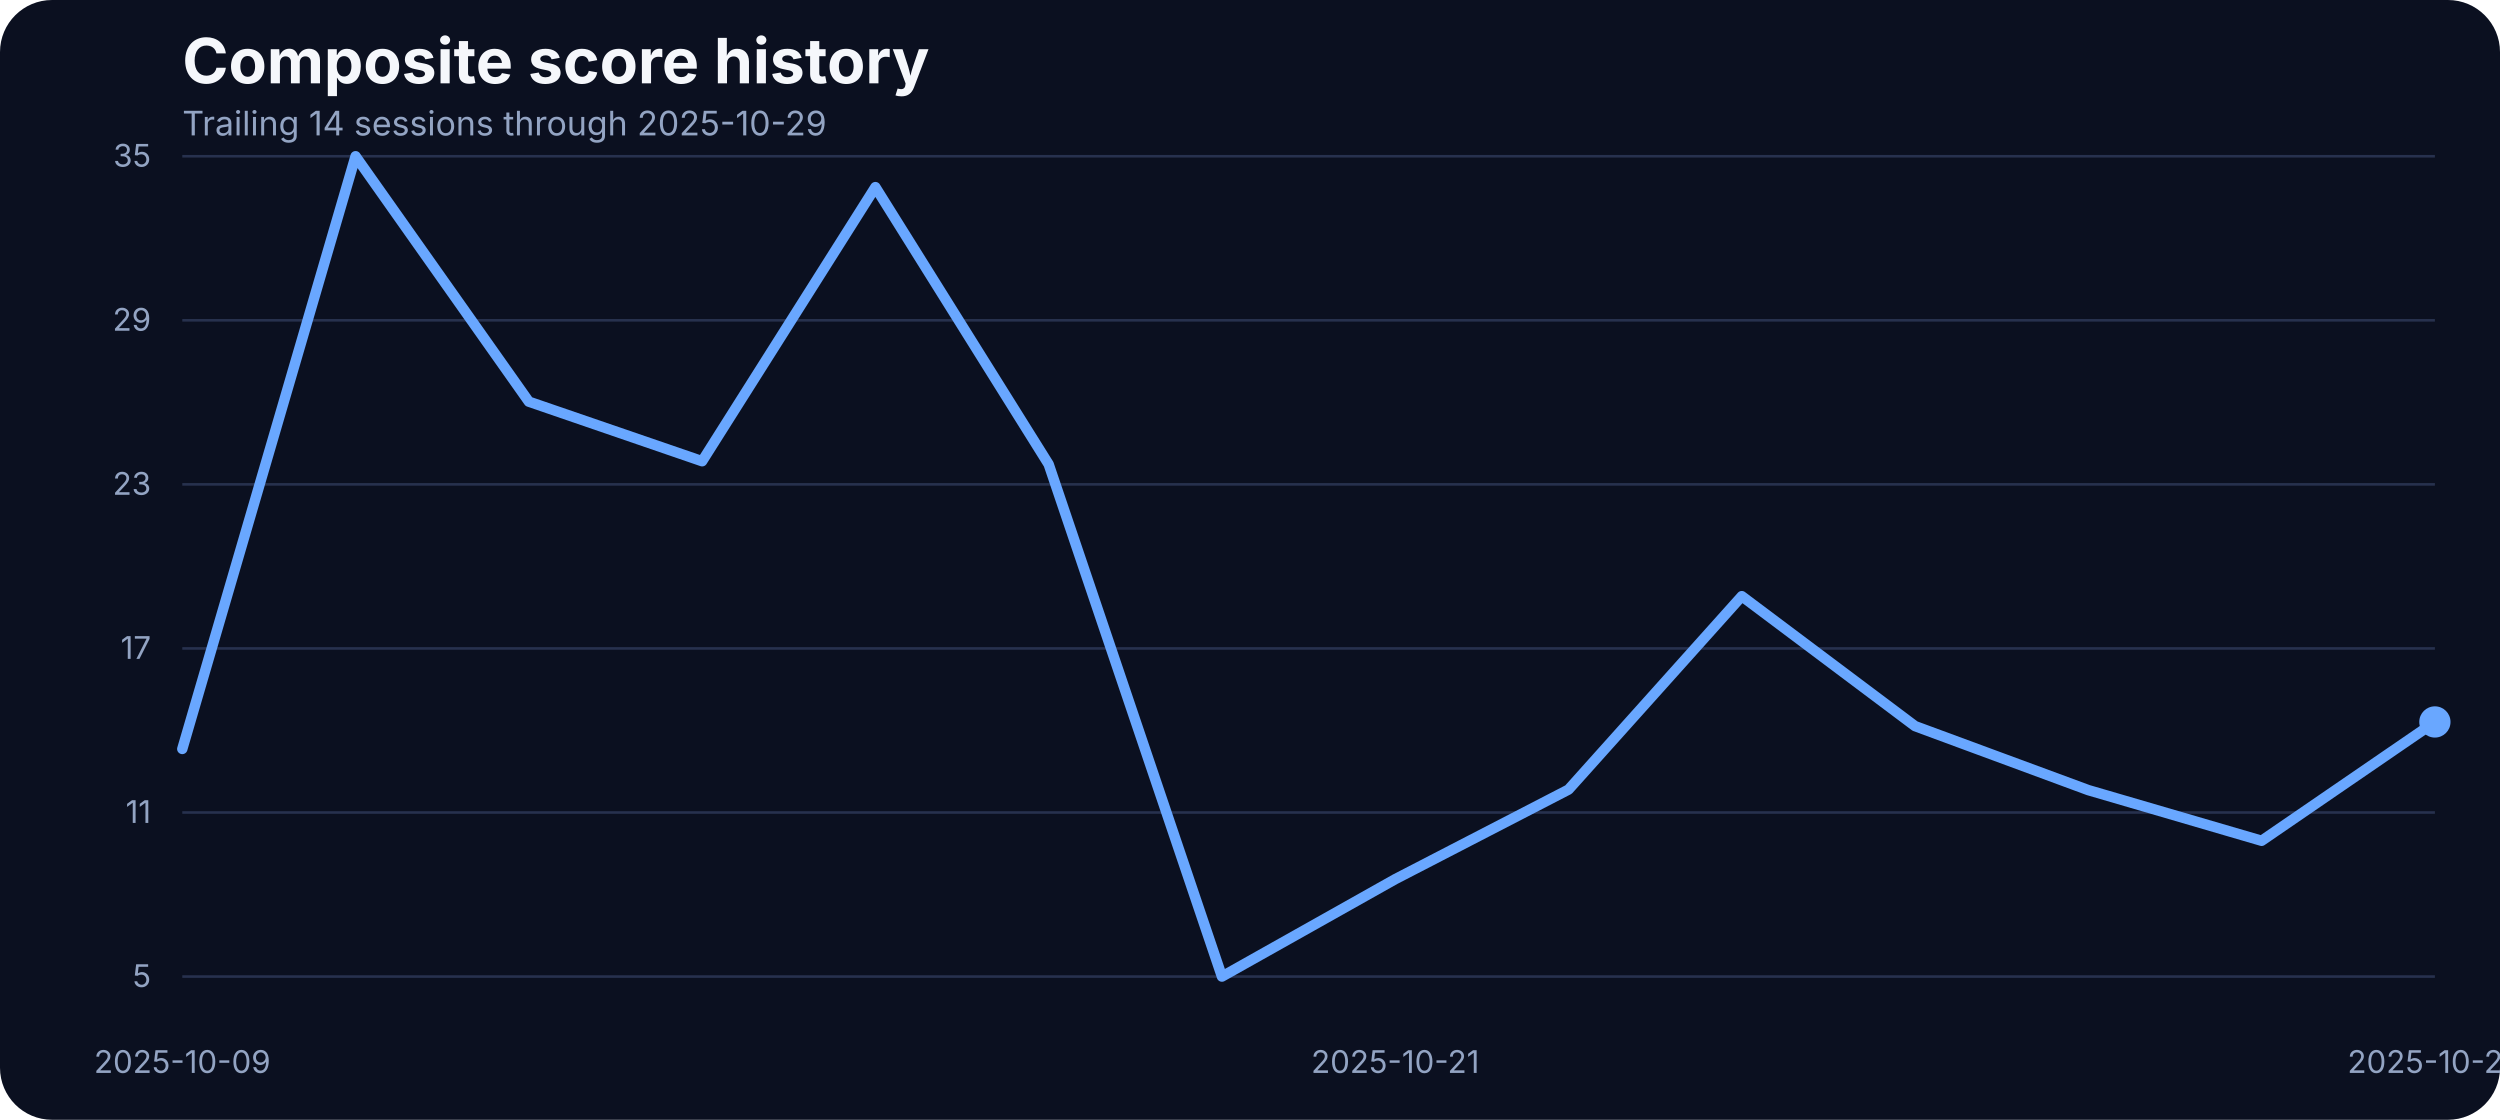
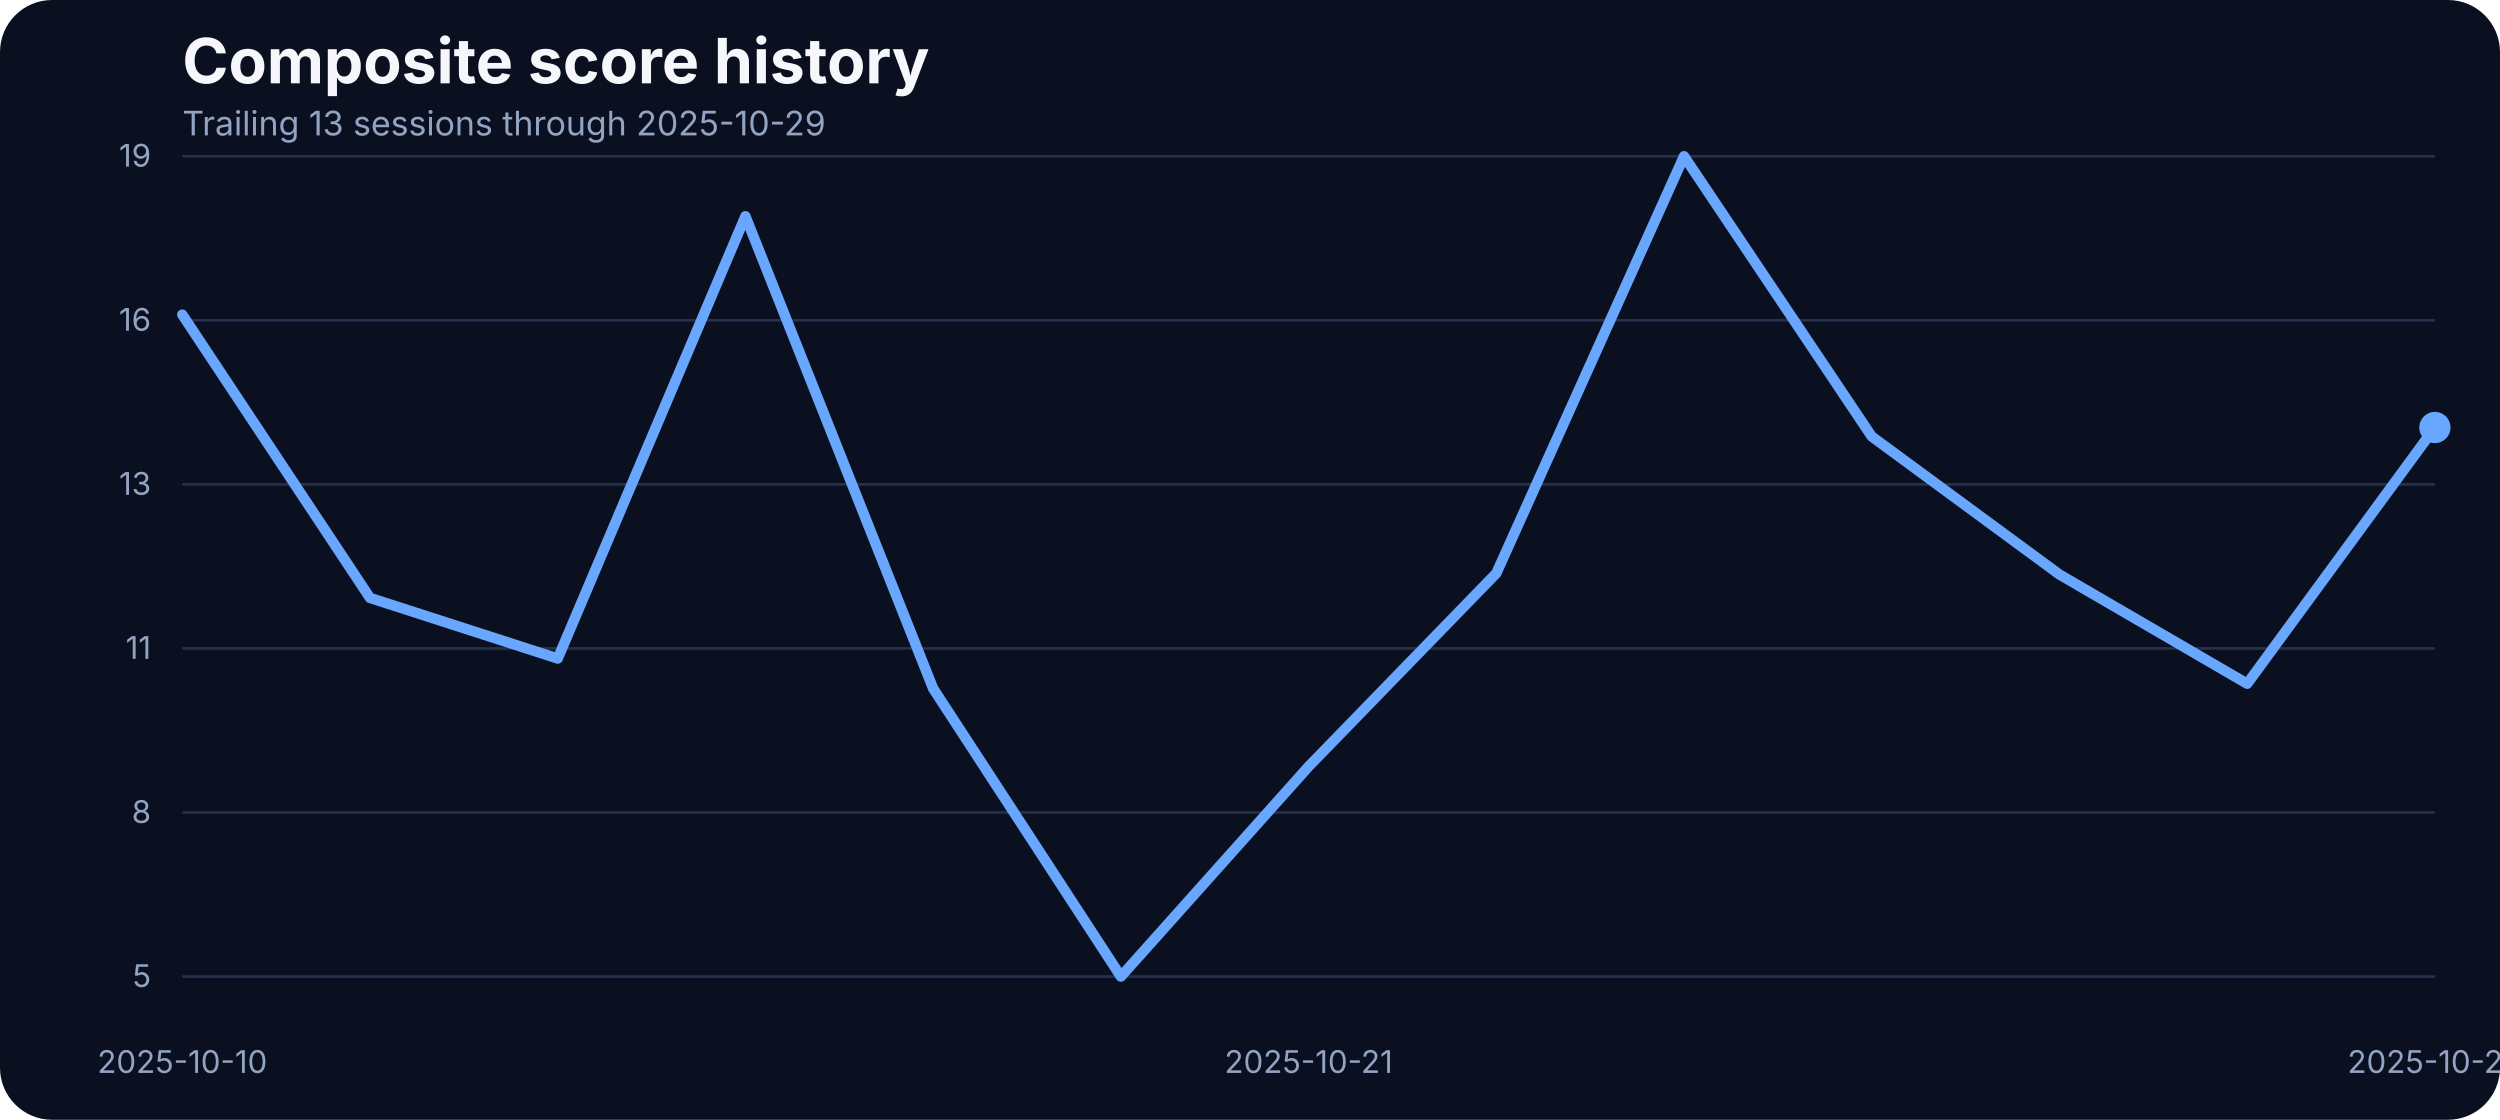
<svg xmlns="http://www.w3.org/2000/svg" width="960" height="430" viewBox="0 0 960 430" role="img" aria-label="Composite score history">
  <rect width="100%" height="100%" fill="#0b1020" rx="20" />
  <text x="70" y="32" fill="#f5f7fb" font-family="Inter, Arial, sans-serif" font-size="24" font-weight="700">Composite score history</text>
-   <text x="70" y="52" fill="#93a4c3" font-family="Inter, Arial, sans-serif" font-size="13">Trailing 14 sessions through 2025-10-29</text>
+   <text x="70" y="52" fill="#93a4c3" font-family="Inter, Arial, sans-serif" font-size="13">Trailing 13 sessions through 2025-10-29</text>
  <line x1="70" x2="935" y1="375.00" y2="375.00" stroke="#27314e" stroke-width="1" />
  <text x="58" y="379.00" text-anchor="end" fill="#93a4c3" font-family="Inter, Arial, sans-serif" font-size="12">5</text>
  <line x1="70" x2="935" y1="312.00" y2="312.00" stroke="#27314e" stroke-width="1" />
-   <text x="58" y="316.00" text-anchor="end" fill="#93a4c3" font-family="Inter, Arial, sans-serif" font-size="12">11</text>
+   <text x="58" y="316.00" text-anchor="end" fill="#93a4c3" font-family="Inter, Arial, sans-serif" font-size="12">8</text>
  <line x1="70" x2="935" y1="249.00" y2="249.00" stroke="#27314e" stroke-width="1" />
-   <text x="58" y="253.00" text-anchor="end" fill="#93a4c3" font-family="Inter, Arial, sans-serif" font-size="12">17</text>
+   <text x="58" y="253.00" text-anchor="end" fill="#93a4c3" font-family="Inter, Arial, sans-serif" font-size="12">11</text>
  <line x1="70" x2="935" y1="186.00" y2="186.00" stroke="#27314e" stroke-width="1" />
-   <text x="58" y="190.00" text-anchor="end" fill="#93a4c3" font-family="Inter, Arial, sans-serif" font-size="12">23</text>
+   <text x="58" y="190.00" text-anchor="end" fill="#93a4c3" font-family="Inter, Arial, sans-serif" font-size="12">13</text>
  <line x1="70" x2="935" y1="123.00" y2="123.00" stroke="#27314e" stroke-width="1" />
-   <text x="58" y="127.00" text-anchor="end" fill="#93a4c3" font-family="Inter, Arial, sans-serif" font-size="12">29</text>
+   <text x="58" y="127.00" text-anchor="end" fill="#93a4c3" font-family="Inter, Arial, sans-serif" font-size="12">16</text>
  <line x1="70" x2="935" y1="60.00" y2="60.00" stroke="#27314e" stroke-width="1" />
-   <text x="58" y="64.00" text-anchor="end" fill="#93a4c3" font-family="Inter, Arial, sans-serif" font-size="12">35</text>
-   <text x="70.00" y="412" text-anchor="middle" fill="#93a4c3" font-family="Inter, Arial, sans-serif" font-size="12">2025-10-09</text>
-   <text x="535.77" y="412" text-anchor="middle" fill="#93a4c3" font-family="Inter, Arial, sans-serif" font-size="12">2025-10-21</text>
+   <text x="58" y="64.00" text-anchor="end" fill="#93a4c3" font-family="Inter, Arial, sans-serif" font-size="12">19</text>
+   <text x="70.00" y="412" text-anchor="middle" fill="#93a4c3" font-family="Inter, Arial, sans-serif" font-size="12">2025-10-10</text>
+   <text x="502.50" y="412" text-anchor="middle" fill="#93a4c3" font-family="Inter, Arial, sans-serif" font-size="12">2025-10-21</text>
  <text x="935.00" y="412" text-anchor="middle" fill="#93a4c3" font-family="Inter, Arial, sans-serif" font-size="12">2025-10-29</text>
-   <path d="M 70.00 287.59 L 136.54 60.00 L 203.08 154.24 L 269.62 177.11 L 336.15 71.86 L 402.69 178.29 L 469.23 375.00 L 535.77 337.60 L 602.31 303.20 L 668.85 228.93 L 735.38 278.83 L 801.92 303.41 L 868.46 322.86 L 935.00 277.23" fill="none" stroke="#69a7ff" stroke-width="4" stroke-linecap="round" stroke-linejoin="round" />
-   <circle cx="935.00" cy="277.23" r="6" fill="#69a7ff" />
+   <path d="M 70.00 120.83 L 142.08 229.60 L 214.17 252.87 L 286.25 83.04 L 358.33 264.39 L 430.42 375.00 L 502.50 294.35 L 574.58 220.15 L 646.67 60.00 L 718.75 167.61 L 790.83 220.61 L 862.92 262.55 L 935.00 164.16" fill="none" stroke="#69a7ff" stroke-width="4" stroke-linecap="round" stroke-linejoin="round" />
+   <circle cx="935.00" cy="164.16" r="6" fill="#69a7ff" />
</svg>
